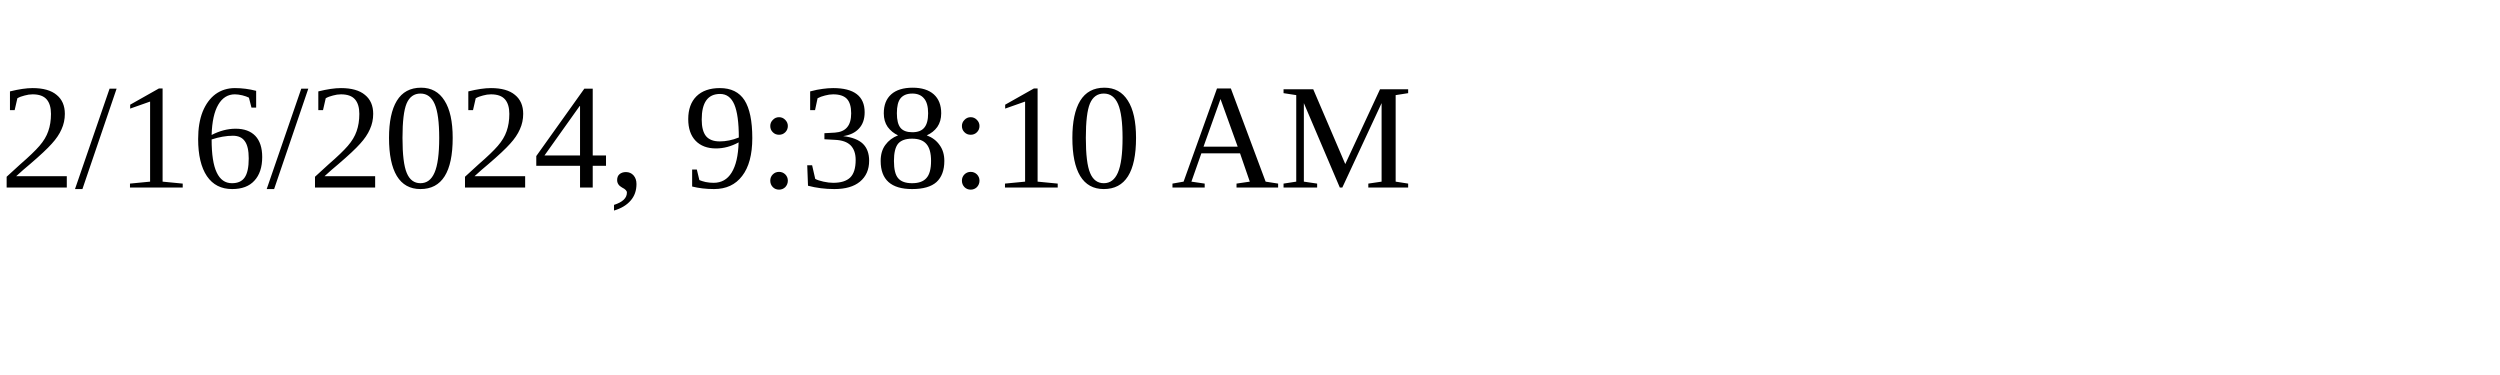
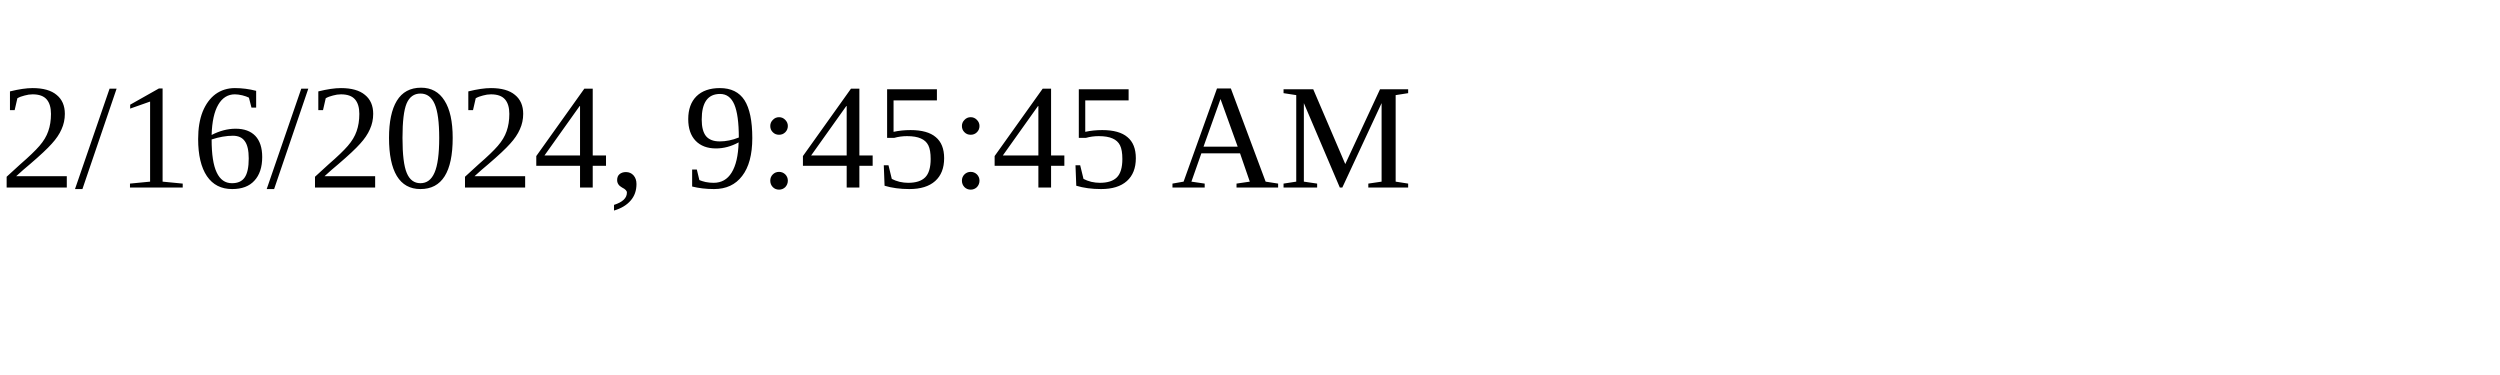
<svg xmlns="http://www.w3.org/2000/svg" height="30" width="200">
-   <text x="0" y="15">2/16/2024, 9:38:10 AM</text>
+   <text x="0" y="15">2/16/2024, 9:45:45 AM</text>
</svg>
